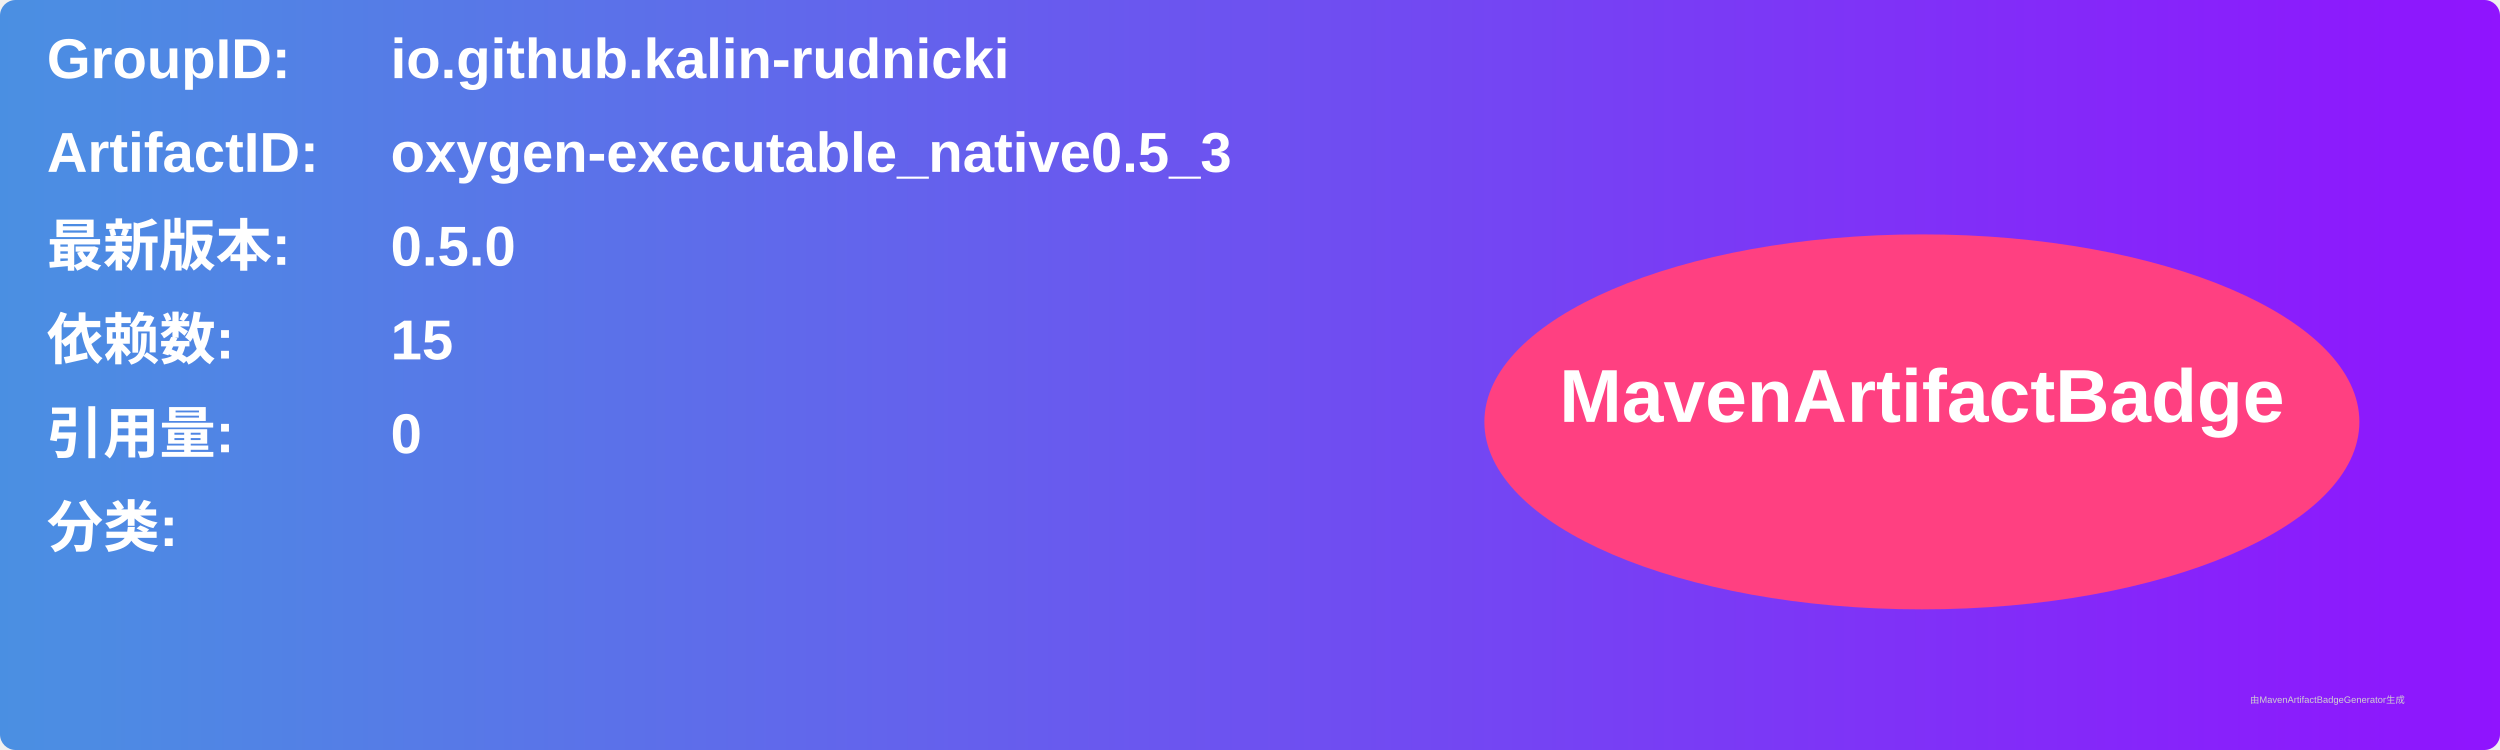
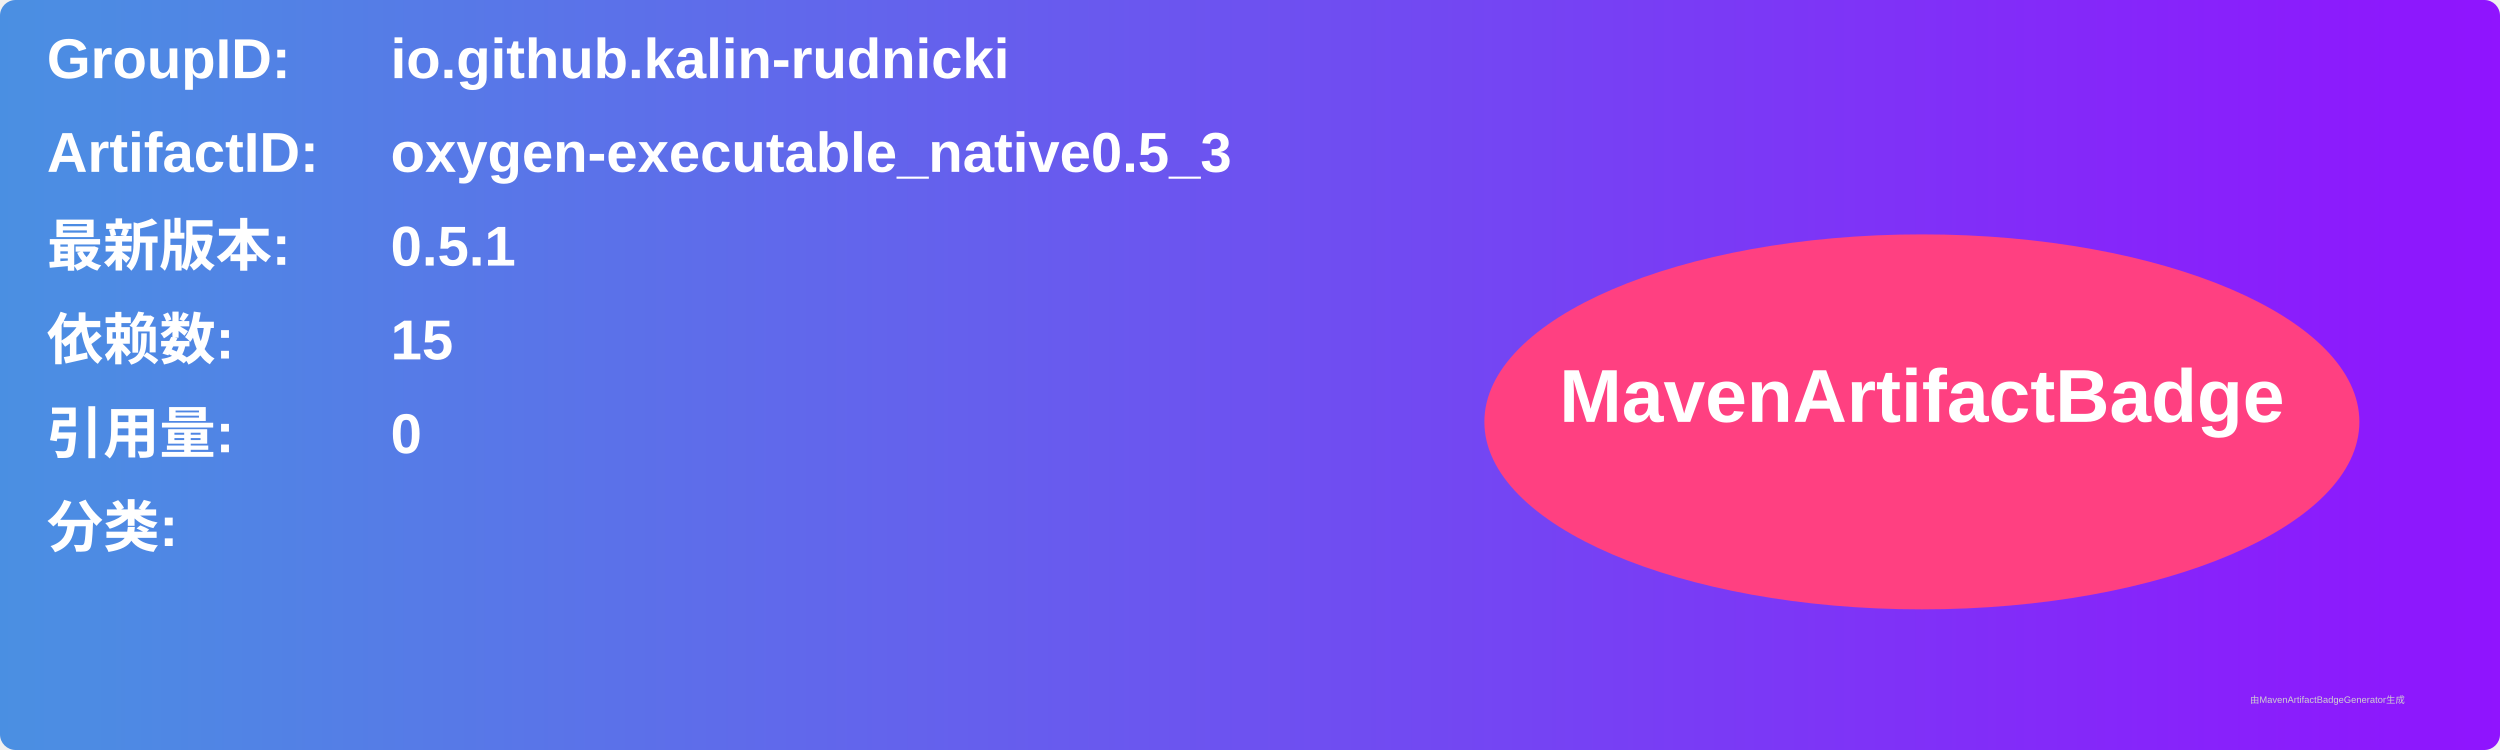
<svg xmlns="http://www.w3.org/2000/svg" width="800" height="240" viewBox="0 0 800 240">
  <linearGradient id="grad" x1="0%" y1="0%" x2="100%" y2="0%">
    <stop offset="0%" stop-color="#4a90e2" />
    <stop offset="100%" stop-color="#9013fe" />
  </linearGradient>
  <rect width="100%" height="100%" rx="5" ry="5" fill="url(#grad)" />
  <g transform="translate(15, 15)">
    <text x="0" y="10" font-family="Arial" font-size="18" fill="white" font-weight="bold" width="260">GroupID:</text>
    <text x="110" y="10" font-family="Arial" font-size="18" fill="white" font-weight="bold" width="460">io.github.kalin-rudnicki</text>
    <text x="0" y="40" font-family="Arial" font-size="18" fill="white" font-weight="bold" width="260">ArtifactID:</text>
    <text x="110" y="40" font-family="Arial" font-size="18" fill="white" font-weight="bold" width="460">oxygen-executable_native0.5_3</text>
    <text x="0" y="70" font-family="Arial" font-size="18" fill="white" font-weight="bold">最新版本:</text>
    <text x="110" y="70" font-family="Arial" font-size="18" fill="white" font-weight="bold">
-       <tspan font-weight="bold">0.5.0</tspan>
+       <tspan font-weight="bold">0.5.1</tspan>
    </text>
    <text x="0" y="100" font-family="Arial" font-size="18" fill="white" font-weight="bold">依赖数: </text>
    <text x="110" y="100" font-family="Arial" font-size="18" fill="white">
      <tspan font-weight="bold">15</tspan>
    </text>
    <text x="0" y="130" font-family="Arial" font-size="18" fill="white" font-weight="bold">引用量: </text>
    <text x="110" y="130" font-family="Arial" font-size="18" fill="white">
      <tspan font-weight="bold">0</tspan>
    </text>
    <text x="0" y="160" font-family="Arial" font-size="18" fill="white" font-weight="bold">分类:</text>
    <text x="10" y="190" font-family="Arial" font-size="10" fill="white">
      <tspan font-weight="bold" />
    </text>
    <ellipse cx="600" cy="120" rx="140" ry="60" fill="#ff4081" />
    <text x="600" y="120" text-anchor="middle" font-family="Arial" font-size="24" fill="white" font-weight="bold">MavenArtifactBadge</text>
  </g>
  <text x="720" y="225" font-family="Arial" font-size="3" fill="#d0d0d0">由MavenArtifactBadgeGenerator生成</text>
</svg>
